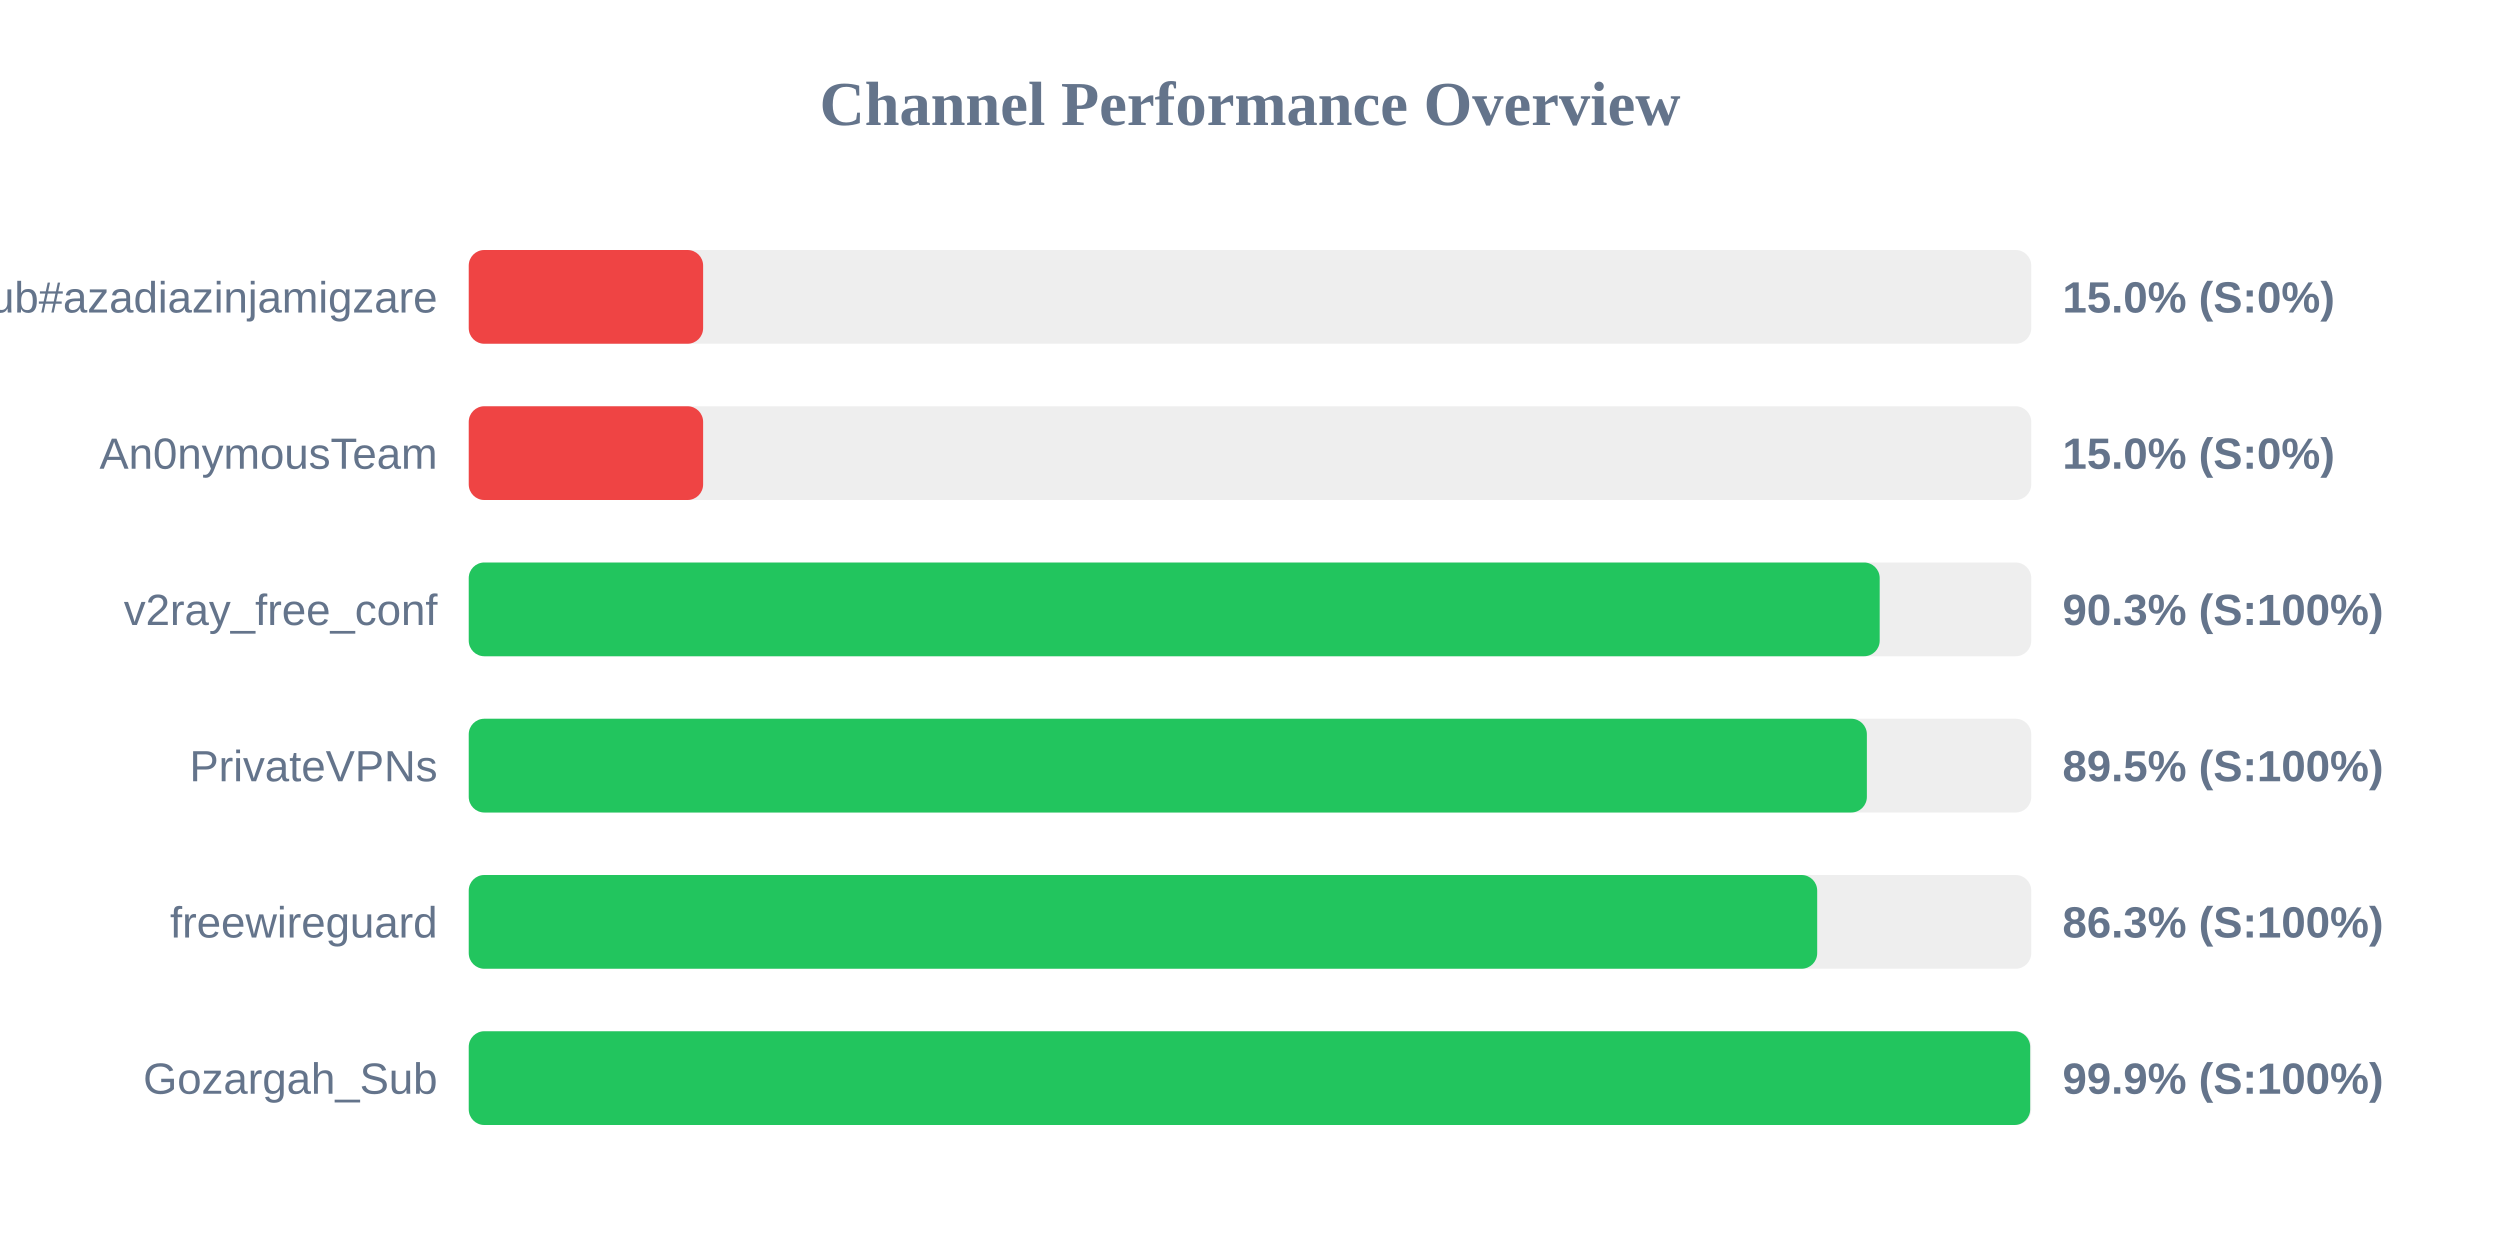
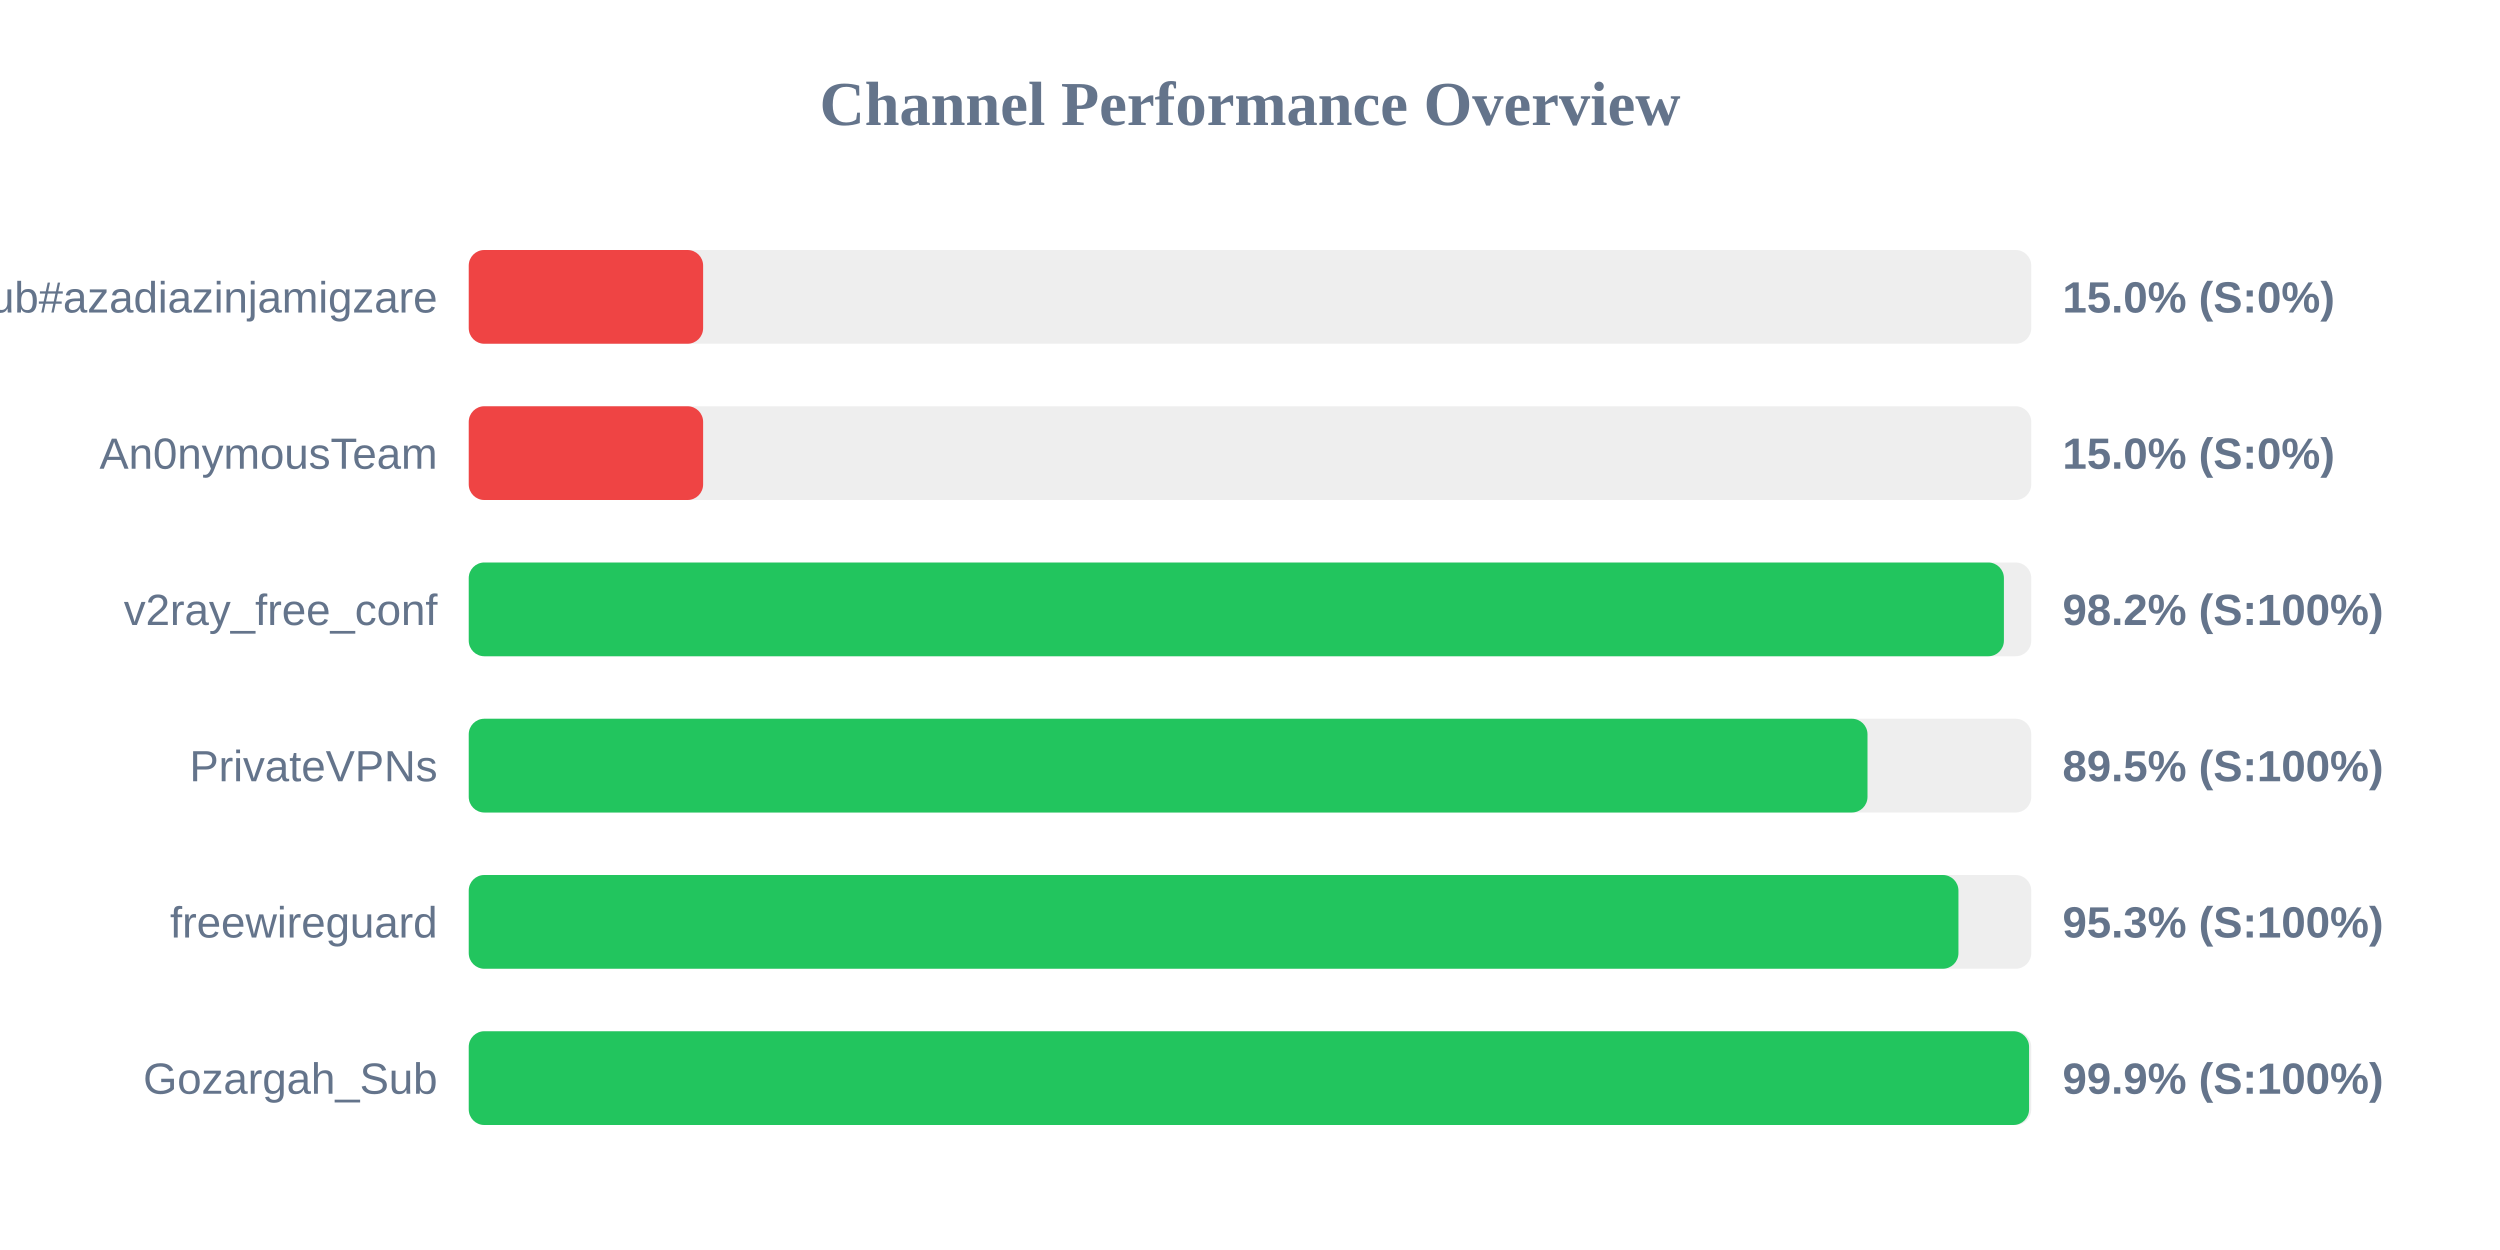
<svg xmlns="http://www.w3.org/2000/svg" width="800" height="400" version="1.1">
  <style>
        .row { font: 14px Arial; fill: #64748b; }
        .score { font: bold 14px Arial; fill: #64748b; }
    </style>
  <text x="400" y="40" text-anchor="middle" font-size="20px" font-weight="bold" fill="#64748b">Channel Performance Overview</text>
  <rect x="150" y="80" width="500" height="30" fill="#eee" rx="5" />
  <rect x="150" y="80" width="75.0" height="30" fill="#ef4444" rx="5" />
  <text x="140" y="100" text-anchor="end" class="row">Sub#azadiazinjamigzare</text>
  <text x="660" y="100" text-anchor="start" class="score">15.0% (S:0%)</text>
  <rect x="150" y="130" width="500" height="30" fill="#eee" rx="5" />
  <rect x="150" y="130" width="75.0" height="30" fill="#ef4444" rx="5" />
  <text x="140" y="150" text-anchor="end" class="row">An0nymousTeam</text>
  <text x="660" y="150" text-anchor="start" class="score">15.0% (S:0%)</text>
  <rect x="150" y="180" width="500" height="30" fill="#eee" rx="5" />
-   <rect x="150" y="180" width="451.5" height="30" fill="#22c55e" rx="5" />
+   <rect x="150" y="180" width="491.25" height="30" fill="#22c55e" rx="5" />
  <text x="140" y="200" text-anchor="end" class="row">v2ray_free_conf</text>
-   <text x="660" y="200" text-anchor="start" class="score">90.3% (S:100%)</text>
+   <text x="660" y="200" text-anchor="start" class="score">98.2% (S:100%)</text>
  <rect x="150" y="230" width="500" height="30" fill="#eee" rx="5" />
-   <rect x="150" y="230" width="447.4" height="30" fill="#22c55e" rx="5" />
+   <rect x="150" y="230" width="447.6" height="30" fill="#22c55e" rx="5" />
  <text x="140" y="250" text-anchor="end" class="row">PrivateVPNs</text>
  <text x="660" y="250" text-anchor="start" class="score">89.5% (S:100%)</text>
  <rect x="150" y="280" width="500" height="30" fill="#eee" rx="5" />
-   <rect x="150" y="280" width="431.5" height="30" fill="#22c55e" rx="5" />
+   <rect x="150" y="280" width="476.7" height="30" fill="#22c55e" rx="5" />
  <text x="140" y="300" text-anchor="end" class="row">freewireguard</text>
-   <text x="660" y="300" text-anchor="start" class="score">86.3% (S:100%)</text>
+   <text x="660" y="300" text-anchor="start" class="score">95.3% (S:100%)</text>
  <rect x="150" y="330" width="500" height="30" fill="#eee" rx="5" />
-   <rect x="150" y="330" width="499.65" height="30" fill="#22c55e" rx="5" />
+   <rect x="150" y="330" width="499.3" height="30" fill="#22c55e" rx="5" />
  <text x="140" y="350" text-anchor="end" class="row">Gozargah_Sub</text>
  <text x="660" y="350" text-anchor="start" class="score">99.9% (S:100%)</text>
</svg>
